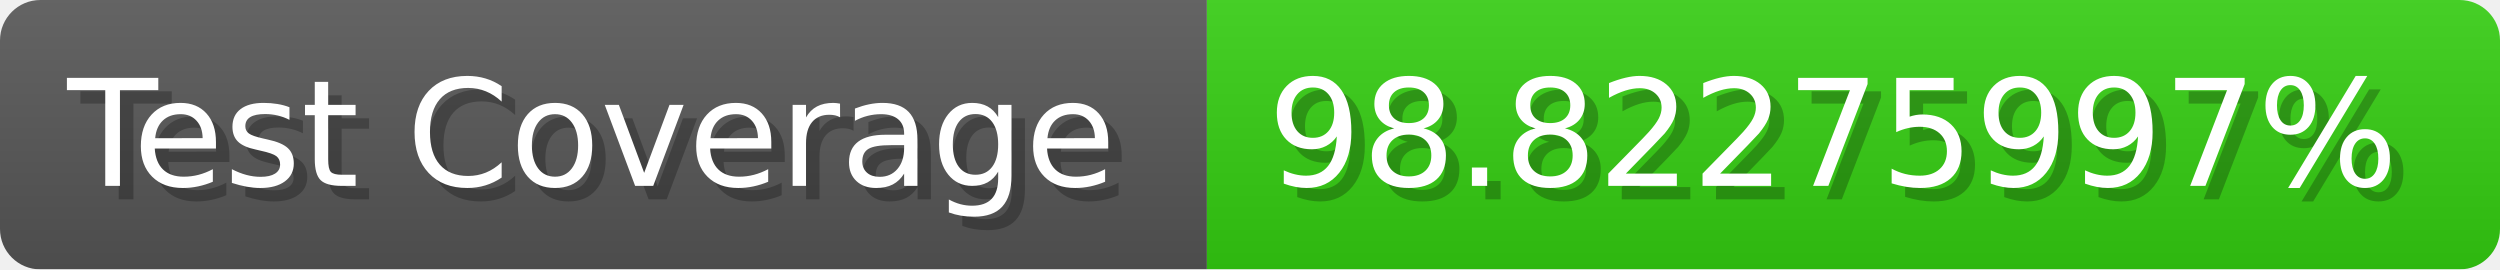
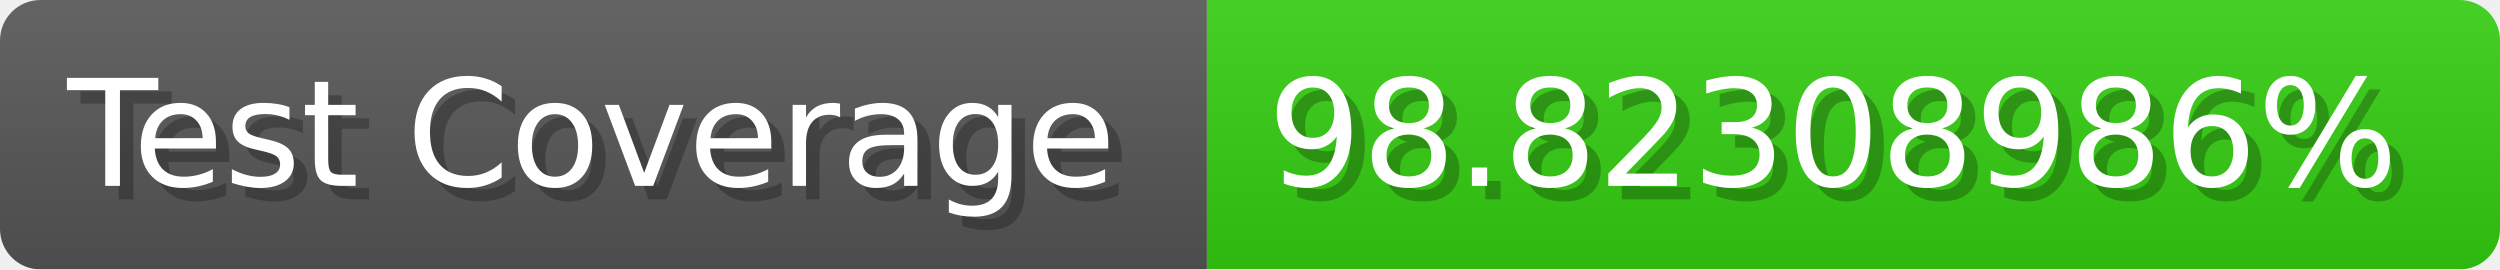
- <svg xmlns="http://www.w3.org/2000/svg" width="185.6" height="20" viewBox="0 0 1856 200" role="img" aria-label="Test Coverage: 98.82275997%">
+ <svg xmlns="http://www.w3.org/2000/svg" width="185.6" height="20" viewBox="0 0 1856 200" role="img" aria-label="Test Coverage: 98.82308986%">
  <linearGradient id="a" x2="0" y2="100%">
    <stop offset="0" stop-opacity=".1" stop-color="#EEE" />
    <stop offset="1" stop-opacity=".1" />
  </linearGradient>
  <mask id="m">
    <rect width="1856" height="200" rx="30" fill="#FFF" />
  </mask>
  <g mask="url(#m)">
    <rect width="896" height="200" fill="#555" />
    <rect width="960" height="200" fill="#3C1" x="896" />
    <rect width="1856" height="200" fill="url(#a)" />
  </g>
  <g aria-hidden="true" fill="#fff" text-anchor="start" font-family="Verdana,DejaVu Sans,sans-serif" font-size="110">
    <text x="60" y="148" textLength="796" fill="#000" opacity="0.25">Test Coverage</text>
    <text x="50" y="138" textLength="796">Test Coverage</text>
-     <text x="951" y="148" textLength="860" fill="#000" opacity="0.25">98.82275997%</text>
-     <text x="941" y="138" textLength="860">98.82275997%</text>
+     <text x="951" y="148" textLength="860" fill="#000" opacity="0.25">98.82308986%</text>
+     <text x="941" y="138" textLength="860">98.82308986%</text>
  </g>
</svg>
